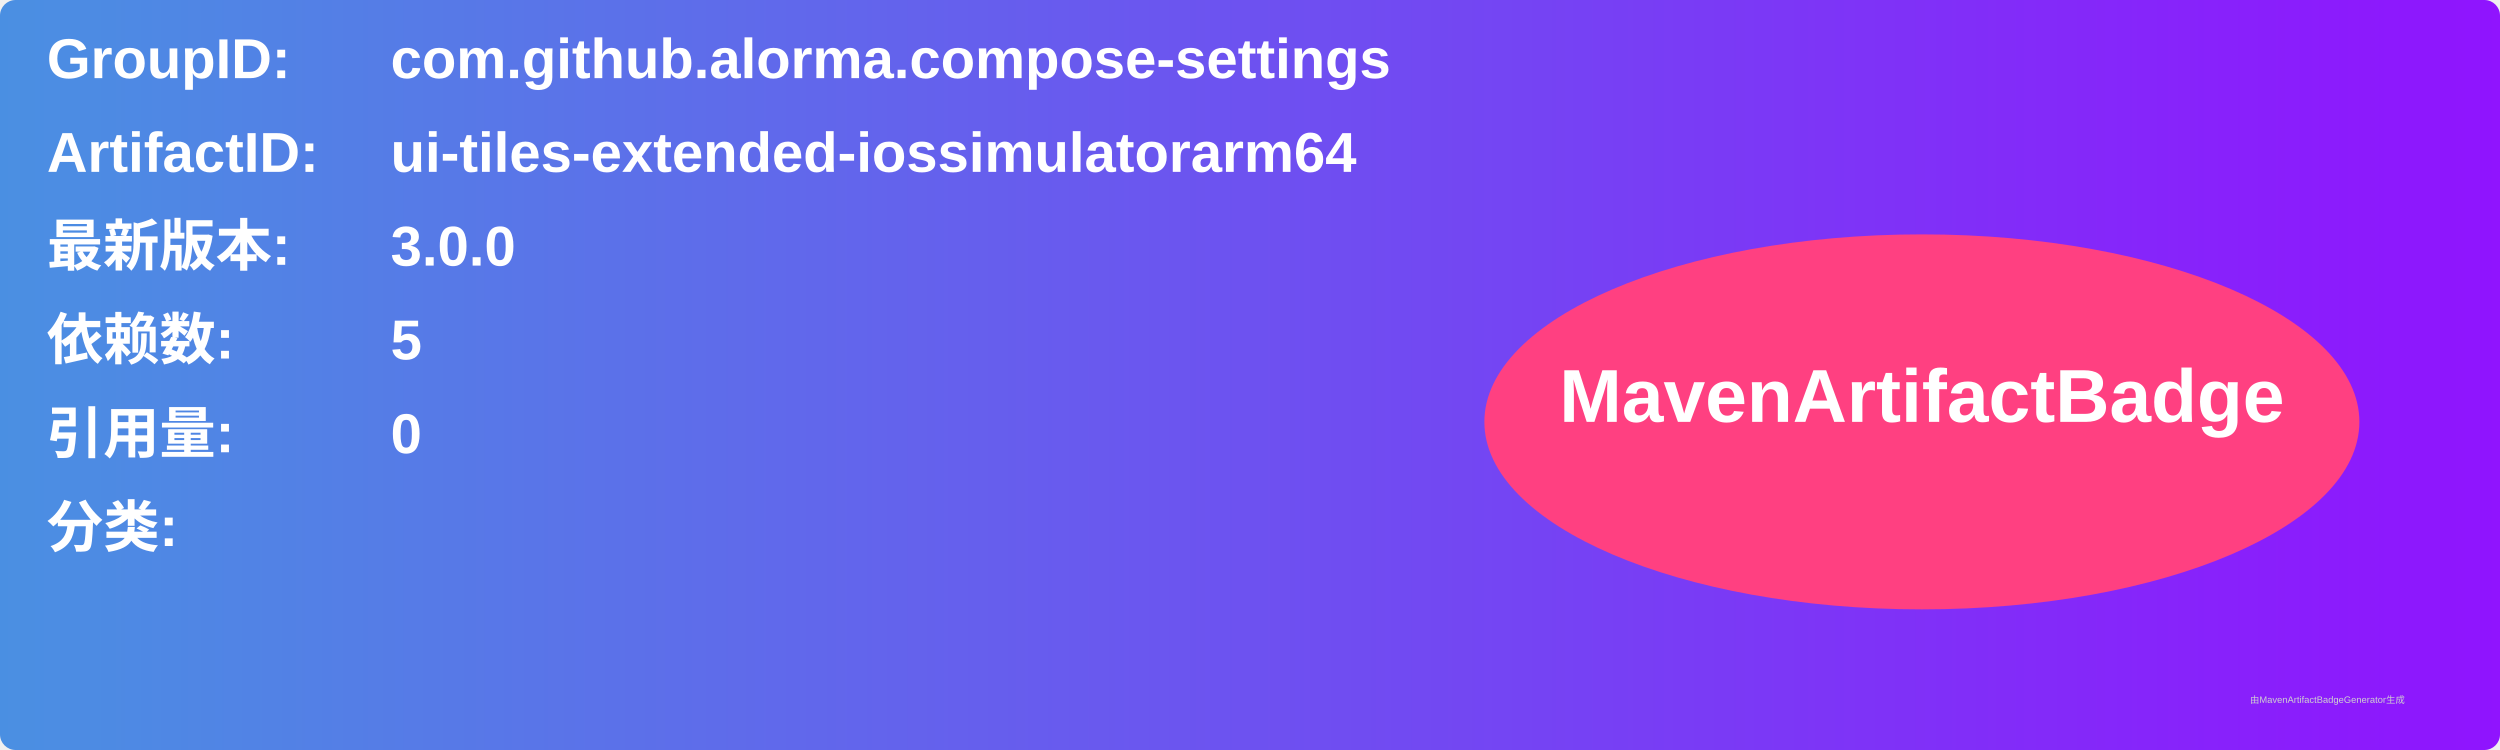
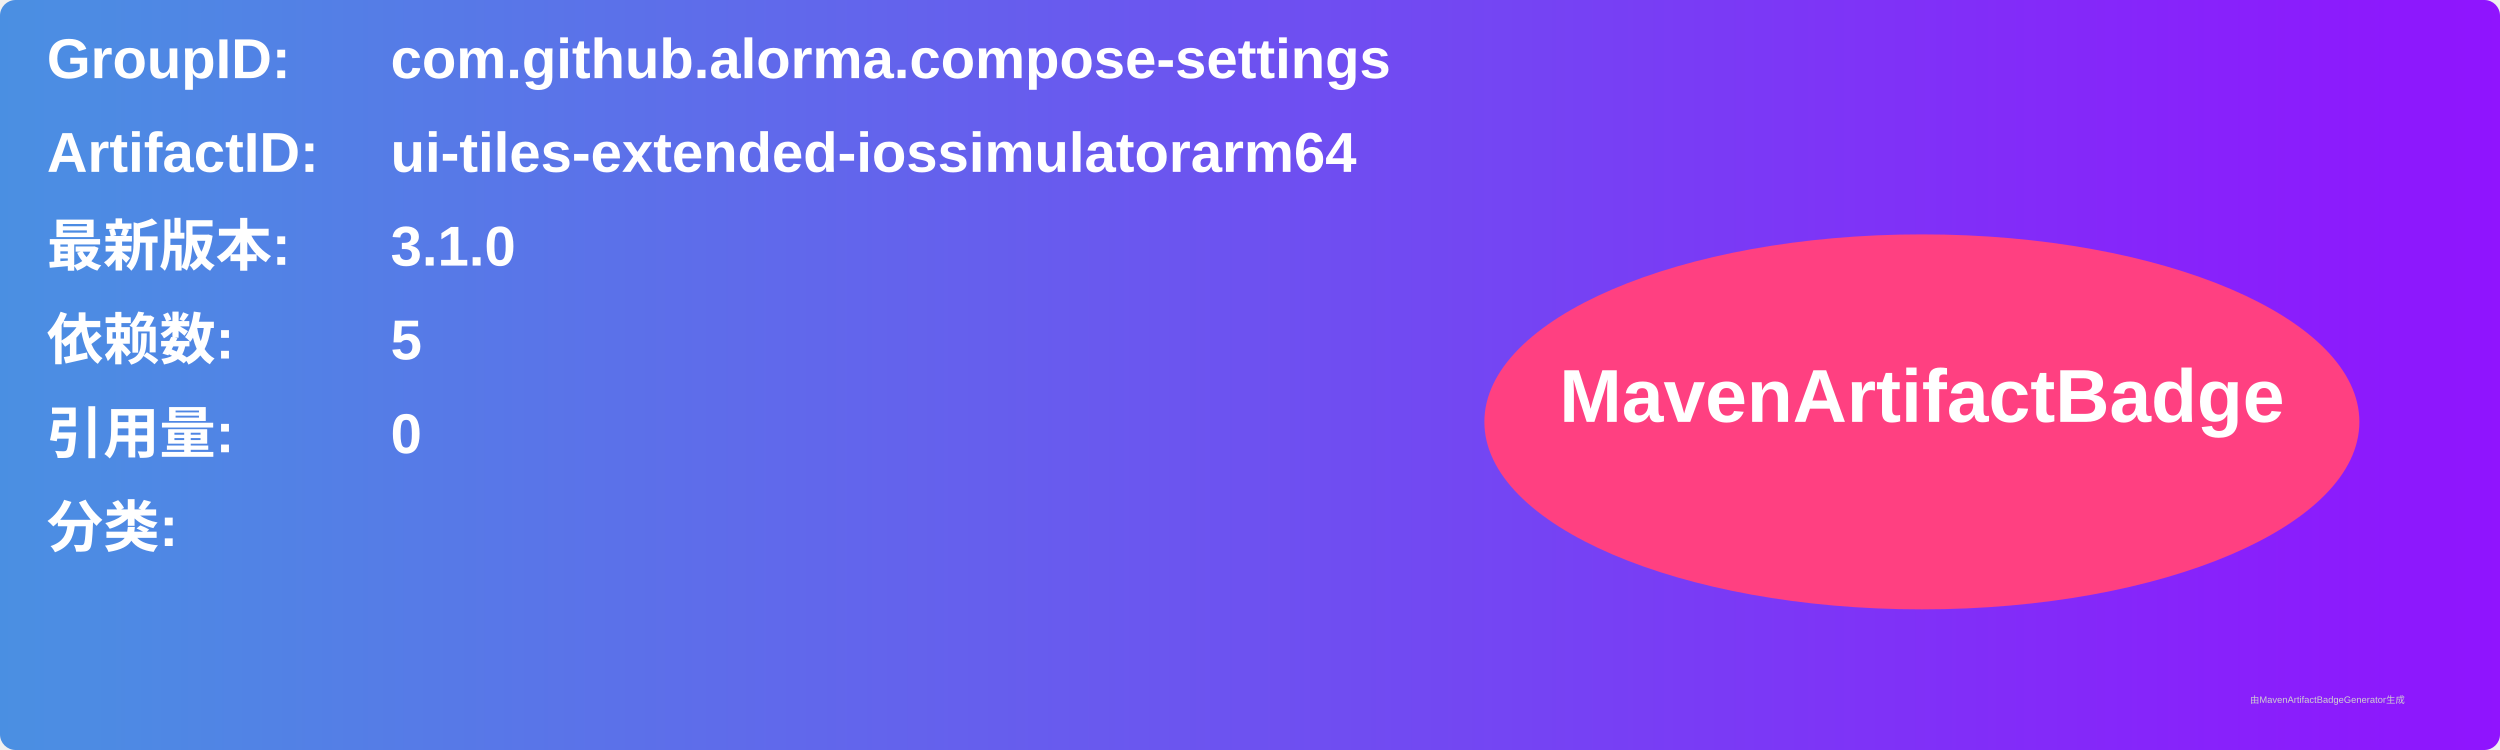
<svg xmlns="http://www.w3.org/2000/svg" width="800" height="240" viewBox="0 0 800 240">
  <linearGradient id="grad" x1="0%" y1="0%" x2="100%" y2="0%">
    <stop offset="0%" stop-color="#4a90e2" />
    <stop offset="100%" stop-color="#9013fe" />
  </linearGradient>
  <rect width="100%" height="100%" rx="5" ry="5" fill="url(#grad)" />
  <g transform="translate(15, 15)">
    <text x="0" y="10" font-family="Arial" font-size="18" fill="white" font-weight="bold" width="260">GroupID:</text>
    <text x="110" y="10" font-family="Arial" font-size="18" fill="white" font-weight="bold" width="460">com.github.alorma.compose-settings</text>
    <text x="0" y="40" font-family="Arial" font-size="18" fill="white" font-weight="bold" width="260">ArtifactID:</text>
    <text x="110" y="40" font-family="Arial" font-size="18" fill="white" font-weight="bold" width="460">ui-tiles-extended-iossimulatorarm64</text>
    <text x="0" y="70" font-family="Arial" font-size="18" fill="white" font-weight="bold">最新版本:</text>
    <text x="110" y="70" font-family="Arial" font-size="18" fill="white" font-weight="bold">
-       <tspan font-weight="bold">3.0.0</tspan>
+       <tspan font-weight="bold">3.1.0</tspan>
    </text>
    <text x="0" y="100" font-family="Arial" font-size="18" fill="white" font-weight="bold">依赖数: </text>
    <text x="110" y="100" font-family="Arial" font-size="18" fill="white">
      <tspan font-weight="bold">5</tspan>
    </text>
    <text x="0" y="130" font-family="Arial" font-size="18" fill="white" font-weight="bold">引用量: </text>
    <text x="110" y="130" font-family="Arial" font-size="18" fill="white">
      <tspan font-weight="bold">0</tspan>
    </text>
    <text x="0" y="160" font-family="Arial" font-size="18" fill="white" font-weight="bold">分类:</text>
    <text x="10" y="190" font-family="Arial" font-size="10" fill="white">
      <tspan font-weight="bold" />
    </text>
    <ellipse cx="600" cy="120" rx="140" ry="60" fill="#ff4081" />
    <text x="600" y="120" text-anchor="middle" font-family="Arial" font-size="24" fill="white" font-weight="bold">MavenArtifactBadge</text>
  </g>
  <text x="720" y="225" font-family="Arial" font-size="3" fill="#d0d0d0">由MavenArtifactBadgeGenerator生成</text>
</svg>
